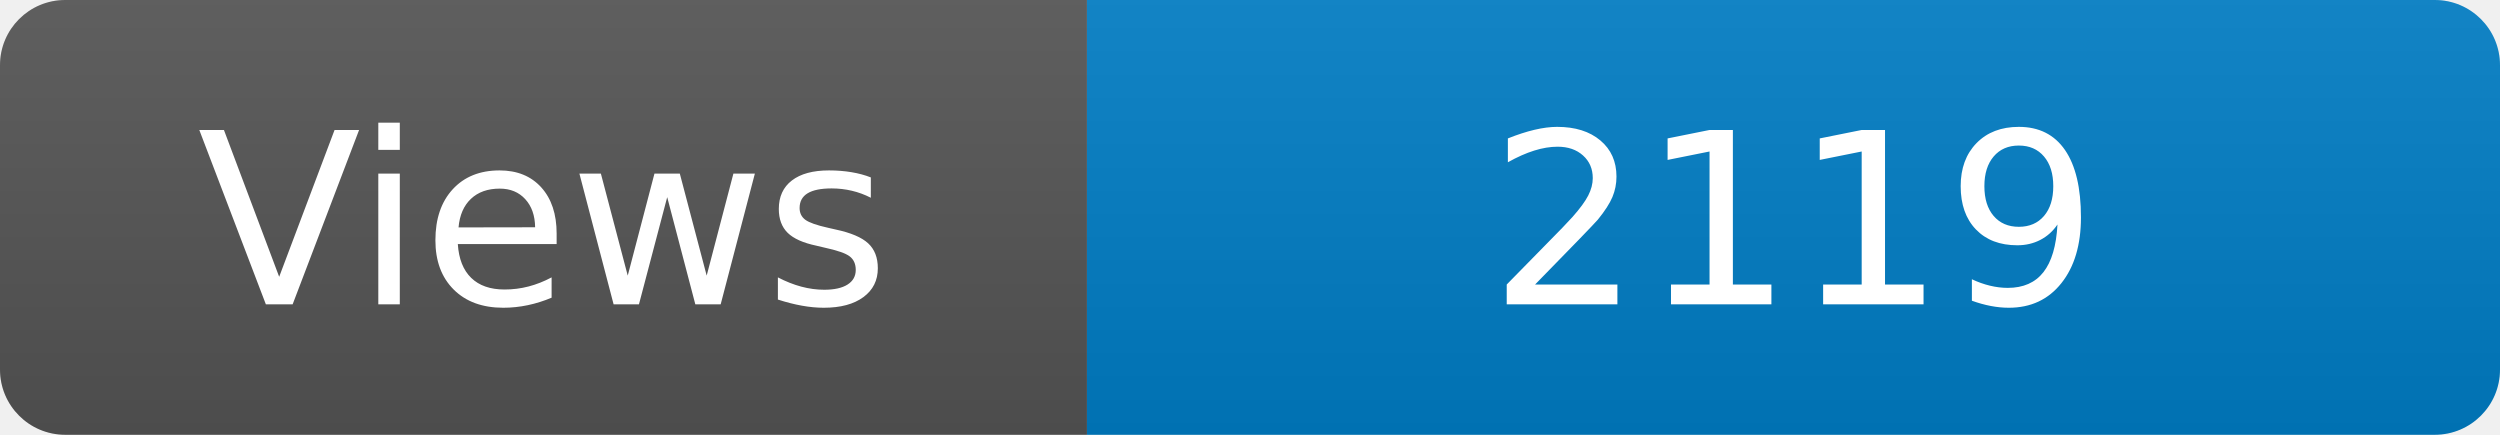
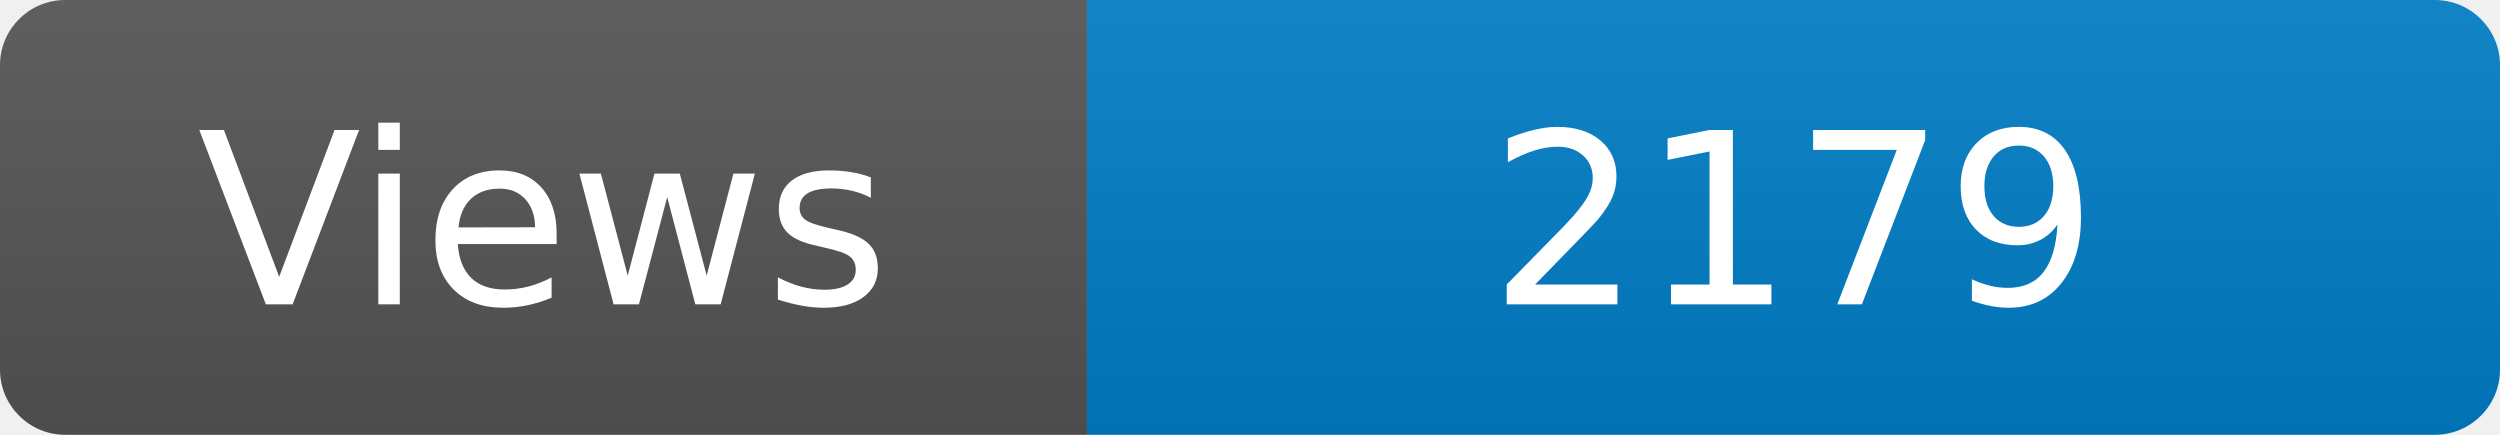
<svg xmlns="http://www.w3.org/2000/svg" width="115" height="20" role="img" aria-label="Maintained?: yes">
  <linearGradient id="s" x2="0" y2="100%">
    <stop offset="0" stop-color="#bbb" stop-opacity=".1" />
    <stop offset="1" stop-opacity=".1" />
  </linearGradient>
  <clipPath id="r">
    <rect width="115" height="20" rx="3" fill="#fff" />
  </clipPath>
  <g clip-path="url(#r)">
    <rect width="50" height="20" fill="#555" />
    <rect x="50" width="160" height="20" fill="#007ec6" />
    <rect width="115" height="20" fill="url(#s)" />
  </g>
  <g fill="#fff" text-anchor="middle" font-family="Verdana,Geneva,DejaVu Sans,sans-serif" font-size="110">
    <text x="250" y="140" transform="scale(.1)" fill="#fff">Views</text>
-     <text x="825" y="140" transform="scale(.1)" fill="#fff">2119</text>
+     <text x="825" y="140" transform="scale(.1)" fill="#fff">2179</text>
  </g>
</svg>
